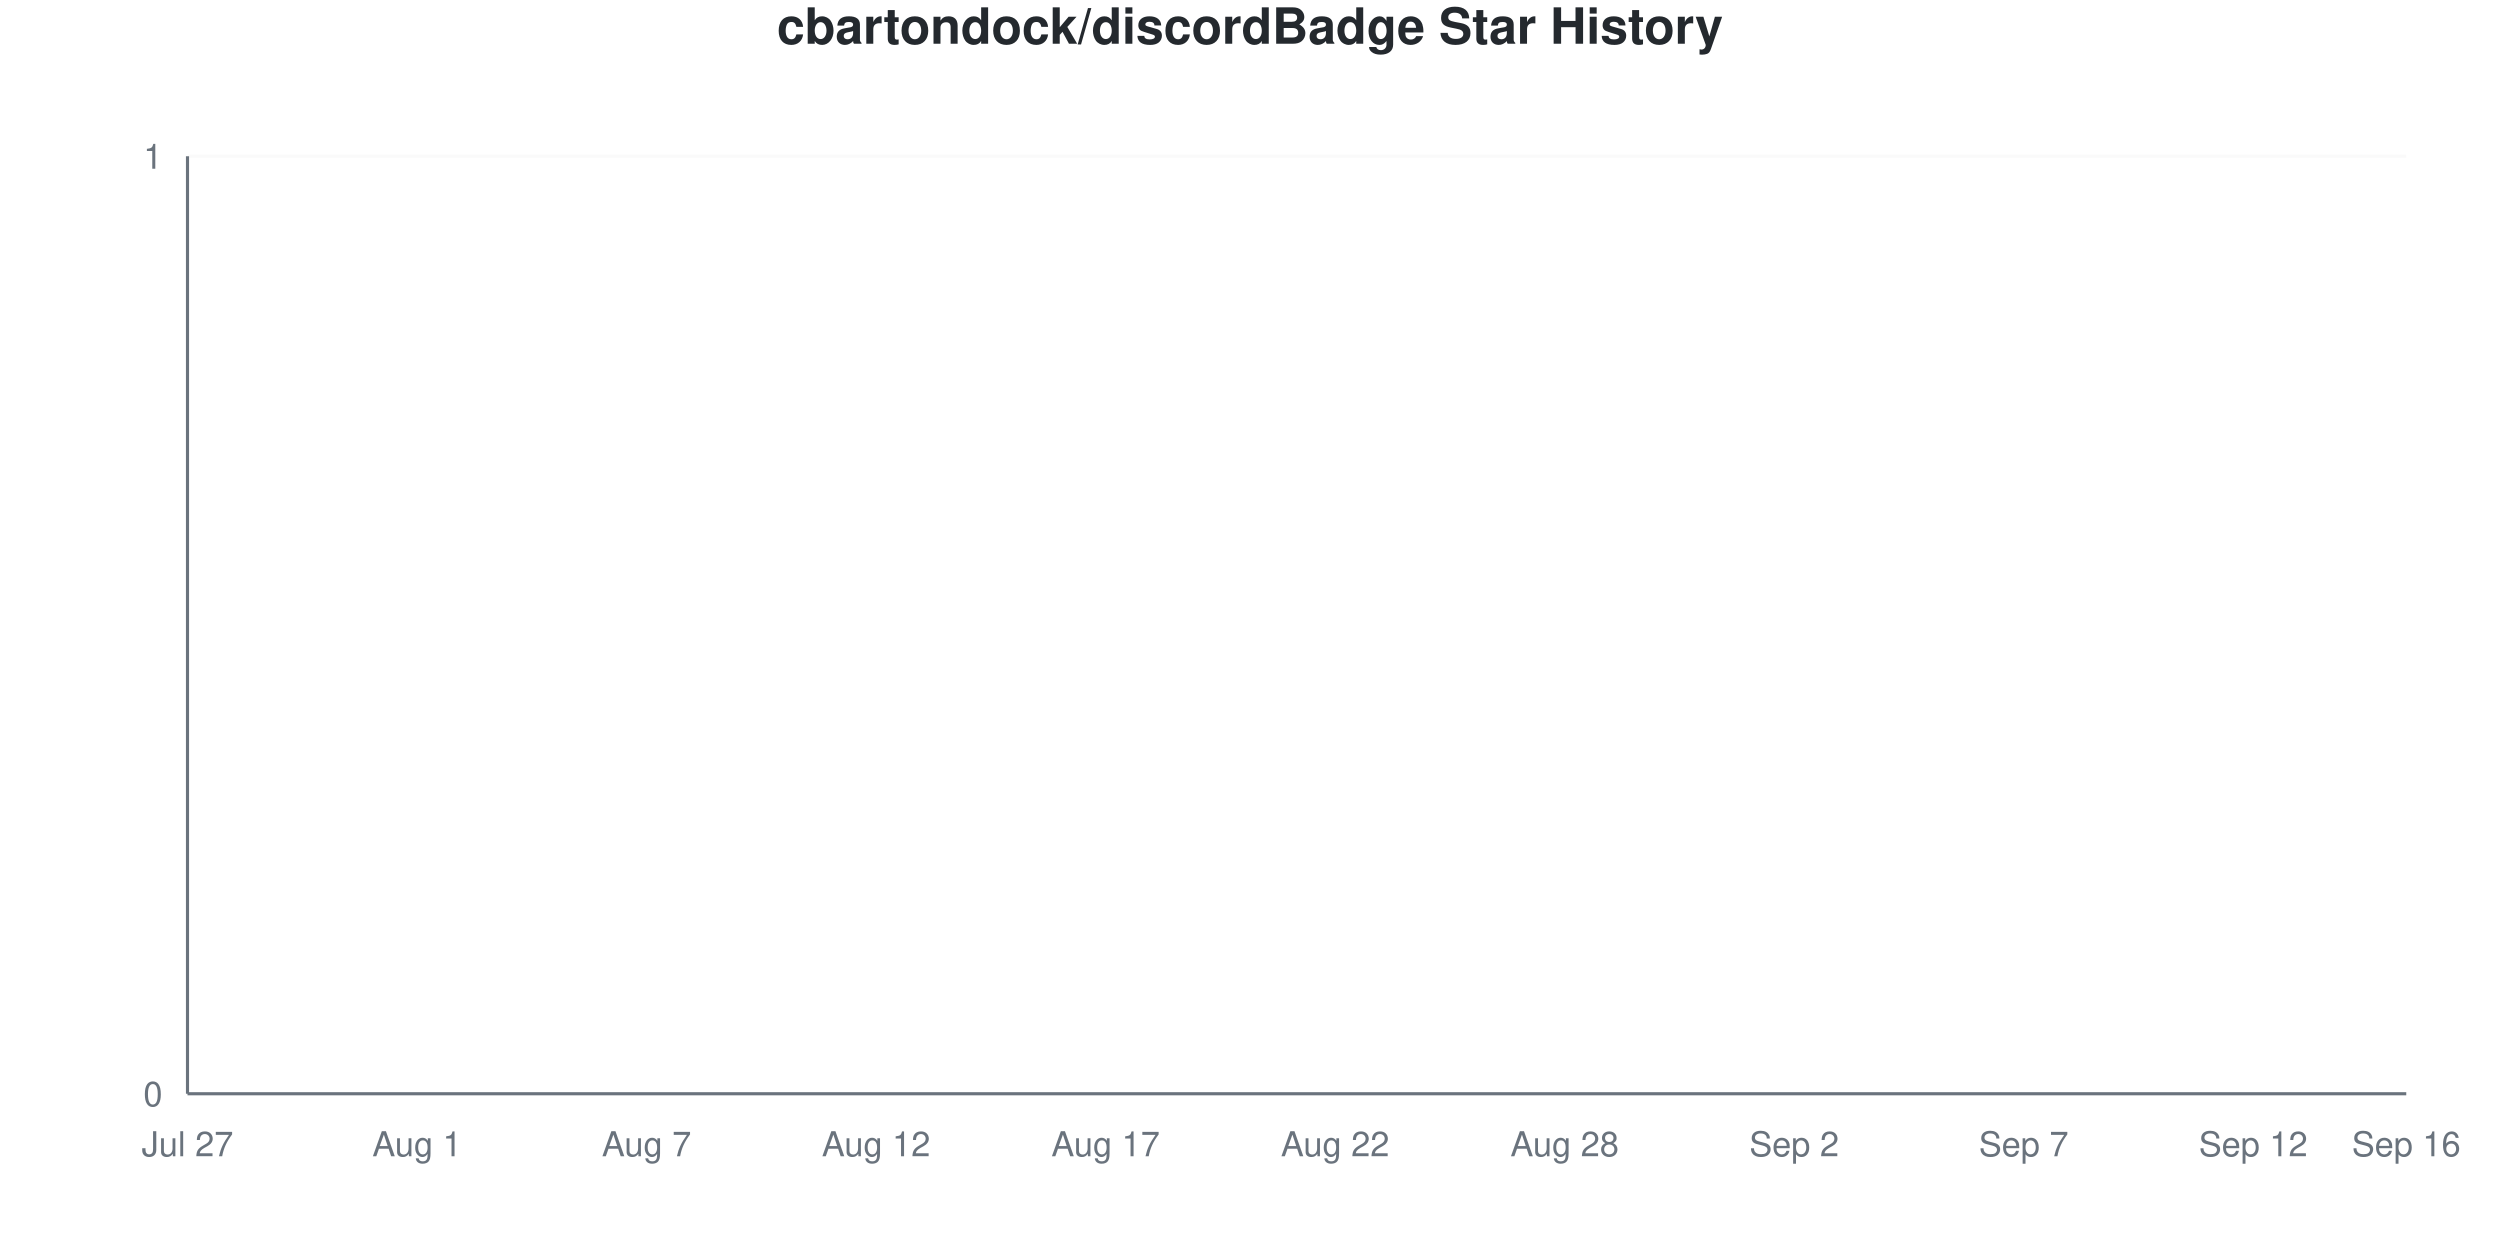
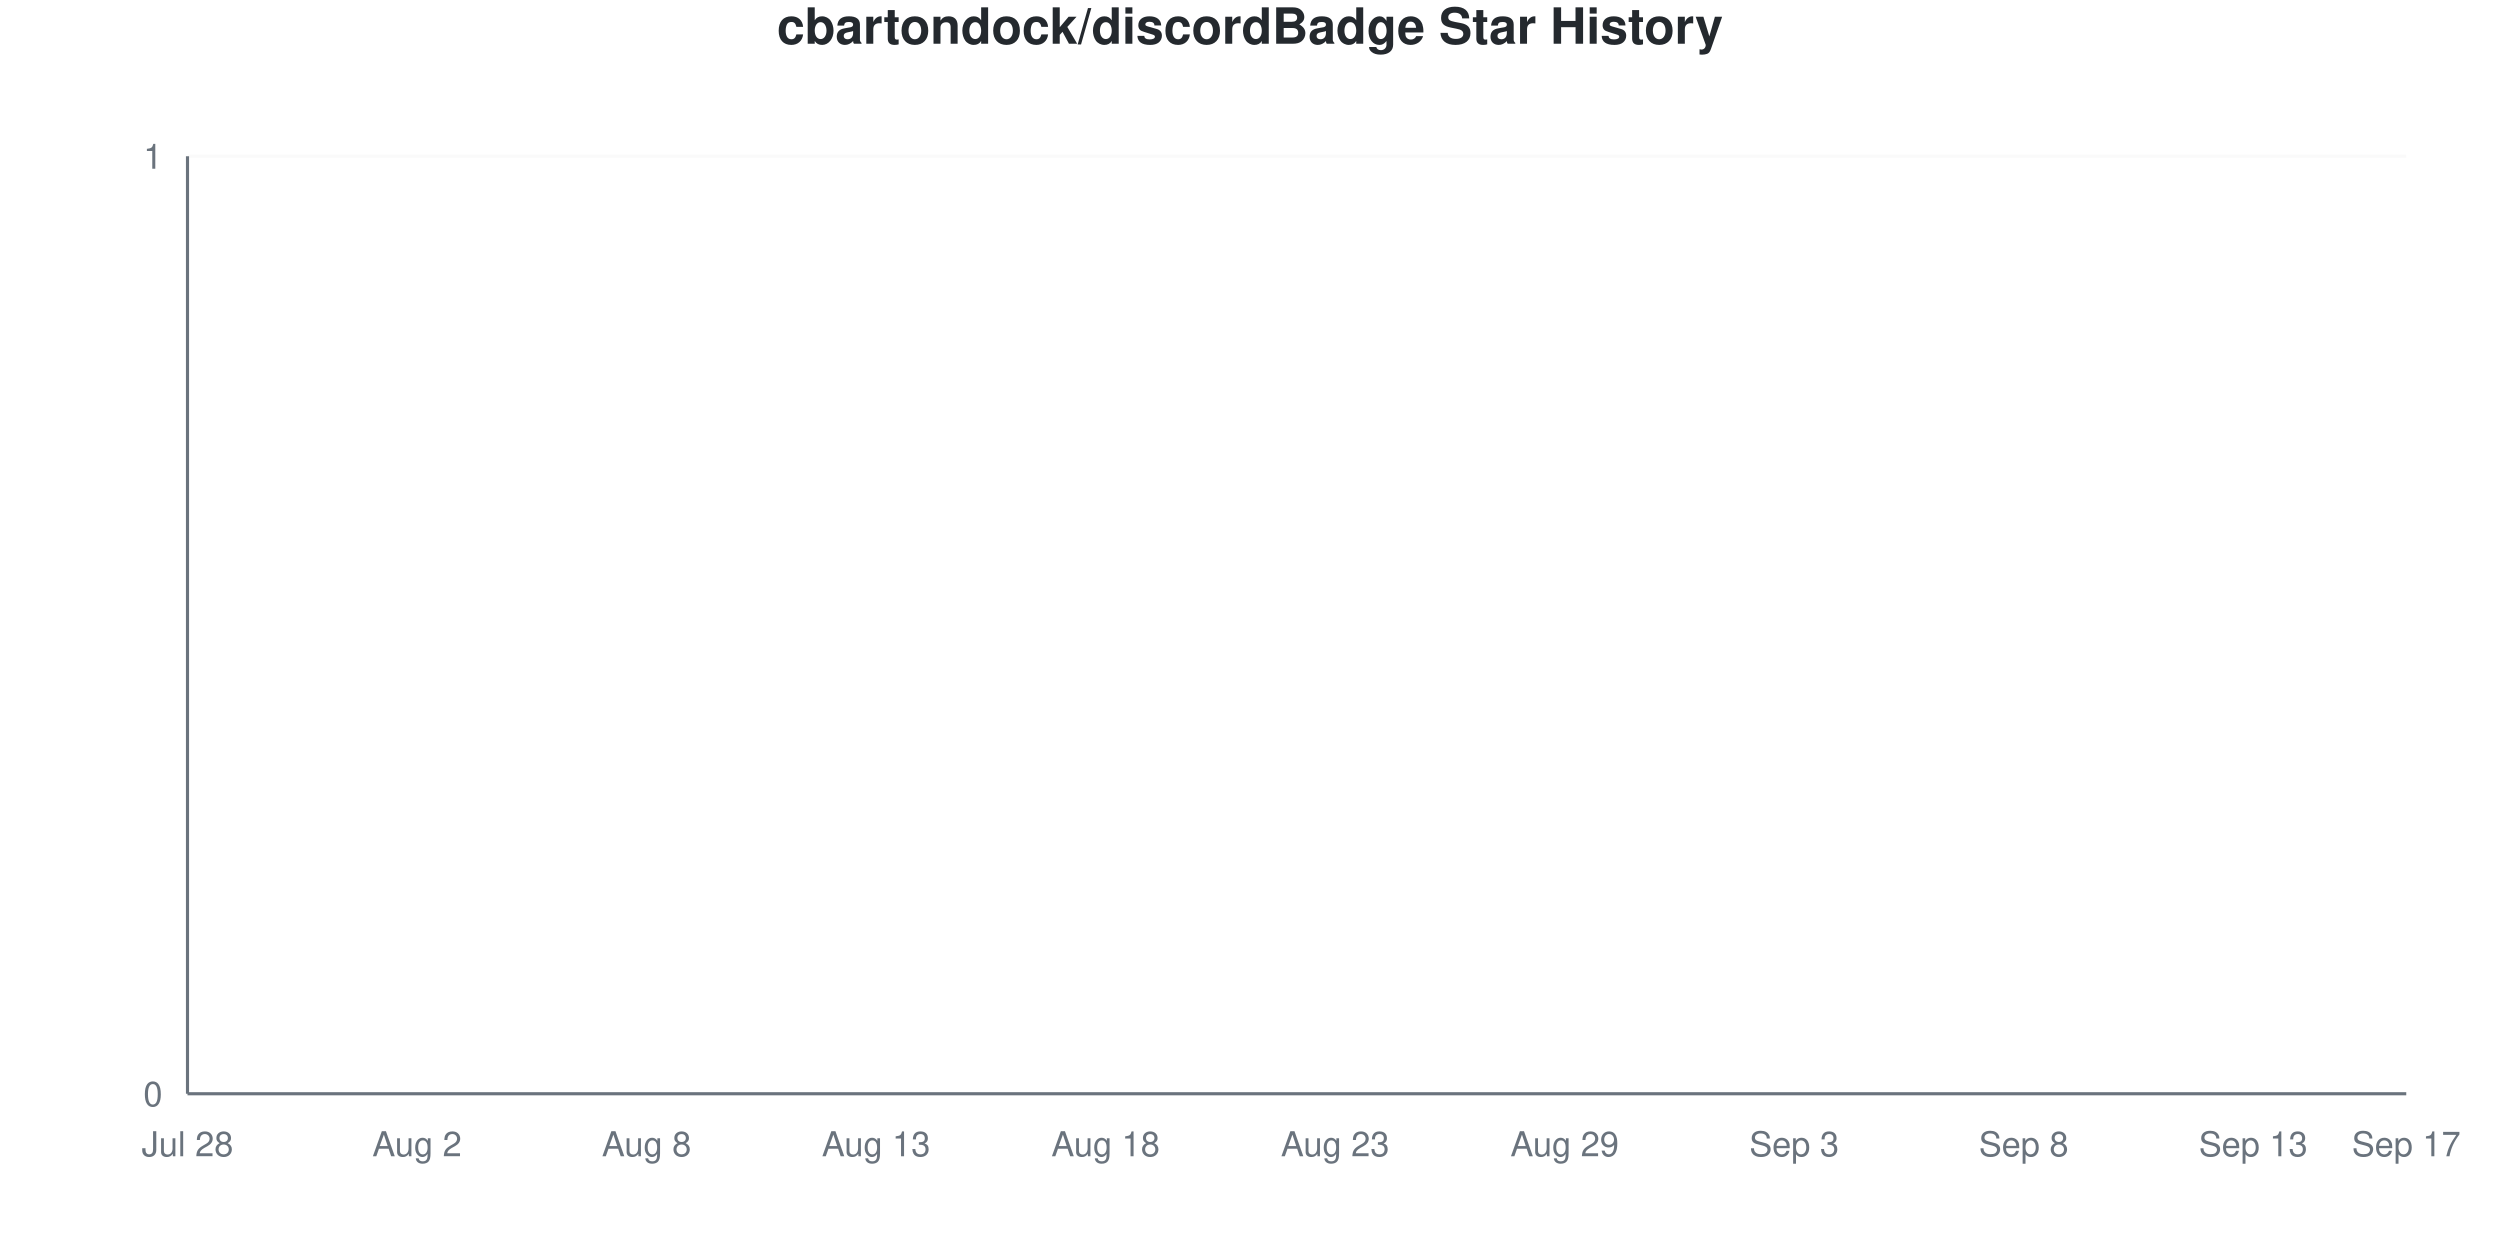
<svg xmlns="http://www.w3.org/2000/svg" viewBox="0 0 800 400" width="800" height="400">
  <style>
    @keyframes drawLine {
      to { stroke-dashoffset: 0; }
    }
    @keyframes fadeInPoint {
      from { opacity: 0; }
      to { opacity: 1; }
    }
    .data-line-0 {
      stroke-dasharray: 1065;
      stroke-dashoffset: 1065;
      animation: drawLine 2s ease-out forwards;
    }
    .data-point {
      opacity: 0;
      animation: fadeInPoint 0.5s ease-out forwards;
    }
    .chart-bg { fill: #fff; }
    .chart-text { fill: #24292e; }
    .chart-muted { fill: #6a737d; }
    .chart-grid { stroke: #eee; }
    .chart-axis { stroke: #6a737d; }
    @media (prefers-color-scheme: dark) {
      .chart-bg { fill: #0d1117; }
      .chart-text { fill: #e6edf3; }
      .chart-muted { fill: #8b949e; }
      .chart-grid { stroke: #21262d; }
      .chart-axis { stroke: #8b949e; }
    }
  </style>
  <rect width="800" height="400" class="chart-bg" />
  <text x="400" y="14" text-anchor="middle" class="chart-text" font-size="16" font-weight="bold" font-family="-apple-system, BlinkMacSystemFont, 'Segoe UI', Helvetica, Arial, sans-serif">cbartondock/discordBadge Star History</text>
  <g class="grid">
    <line x1="60" y1="350" x2="770" y2="350" class="chart-grid" stroke-opacity="0.3" />
    <text x="52" y="354" text-anchor="end" class="chart-muted" font-size="11" font-family="-apple-system, BlinkMacSystemFont, 'Segoe UI', Helvetica, Arial, sans-serif">0</text>
    <line x1="60" y1="50" x2="770" y2="50" class="chart-grid" stroke-opacity="0.3" />
    <text x="52" y="54" text-anchor="end" class="chart-muted" font-size="11" font-family="-apple-system, BlinkMacSystemFont, 'Segoe UI', Helvetica, Arial, sans-serif">1</text>
  </g>
  <g class="milestones">
    
  </g>
  <g class="x-axis">
-     <text x="60" y="370" text-anchor="middle" class="chart-muted" font-size="11" font-family="-apple-system, BlinkMacSystemFont, 'Segoe UI', Helvetica, Arial, sans-serif">Jul 27</text>
-     <text x="133.448" y="370" text-anchor="middle" class="chart-muted" font-size="11" font-family="-apple-system, BlinkMacSystemFont, 'Segoe UI', Helvetica, Arial, sans-serif">Aug 1</text>
-     <text x="206.897" y="370" text-anchor="middle" class="chart-muted" font-size="11" font-family="-apple-system, BlinkMacSystemFont, 'Segoe UI', Helvetica, Arial, sans-serif">Aug 7</text>
-     <text x="280.345" y="370" text-anchor="middle" class="chart-muted" font-size="11" font-family="-apple-system, BlinkMacSystemFont, 'Segoe UI', Helvetica, Arial, sans-serif">Aug 12</text>
-     <text x="353.793" y="370" text-anchor="middle" class="chart-muted" font-size="11" font-family="-apple-system, BlinkMacSystemFont, 'Segoe UI', Helvetica, Arial, sans-serif">Aug 17</text>
-     <text x="427.241" y="370" text-anchor="middle" class="chart-muted" font-size="11" font-family="-apple-system, BlinkMacSystemFont, 'Segoe UI', Helvetica, Arial, sans-serif">Aug 22</text>
-     <text x="500.69" y="370" text-anchor="middle" class="chart-muted" font-size="11" font-family="-apple-system, BlinkMacSystemFont, 'Segoe UI', Helvetica, Arial, sans-serif">Aug 28</text>
-     <text x="574.138" y="370" text-anchor="middle" class="chart-muted" font-size="11" font-family="-apple-system, BlinkMacSystemFont, 'Segoe UI', Helvetica, Arial, sans-serif">Sep 2</text>
-     <text x="647.586" y="370" text-anchor="middle" class="chart-muted" font-size="11" font-family="-apple-system, BlinkMacSystemFont, 'Segoe UI', Helvetica, Arial, sans-serif">Sep 7</text>
-     <text x="721.034" y="370" text-anchor="middle" class="chart-muted" font-size="11" font-family="-apple-system, BlinkMacSystemFont, 'Segoe UI', Helvetica, Arial, sans-serif">Sep 12</text>
-     <text x="770" y="370" text-anchor="middle" class="chart-muted" font-size="11" font-family="-apple-system, BlinkMacSystemFont, 'Segoe UI', Helvetica, Arial, sans-serif">Sep 16</text>
+     <text x="60" y="370" text-anchor="middle" class="chart-muted" font-size="11" font-family="-apple-system, BlinkMacSystemFont, 'Segoe UI', Helvetica, Arial, sans-serif">Jul 28</text>
+     <text x="133.448" y="370" text-anchor="middle" class="chart-muted" font-size="11" font-family="-apple-system, BlinkMacSystemFont, 'Segoe UI', Helvetica, Arial, sans-serif">Aug 2</text>
+     <text x="206.897" y="370" text-anchor="middle" class="chart-muted" font-size="11" font-family="-apple-system, BlinkMacSystemFont, 'Segoe UI', Helvetica, Arial, sans-serif">Aug 8</text>
+     <text x="280.345" y="370" text-anchor="middle" class="chart-muted" font-size="11" font-family="-apple-system, BlinkMacSystemFont, 'Segoe UI', Helvetica, Arial, sans-serif">Aug 13</text>
+     <text x="353.793" y="370" text-anchor="middle" class="chart-muted" font-size="11" font-family="-apple-system, BlinkMacSystemFont, 'Segoe UI', Helvetica, Arial, sans-serif">Aug 18</text>
+     <text x="427.241" y="370" text-anchor="middle" class="chart-muted" font-size="11" font-family="-apple-system, BlinkMacSystemFont, 'Segoe UI', Helvetica, Arial, sans-serif">Aug 23</text>
+     <text x="500.69" y="370" text-anchor="middle" class="chart-muted" font-size="11" font-family="-apple-system, BlinkMacSystemFont, 'Segoe UI', Helvetica, Arial, sans-serif">Aug 29</text>
+     <text x="574.138" y="370" text-anchor="middle" class="chart-muted" font-size="11" font-family="-apple-system, BlinkMacSystemFont, 'Segoe UI', Helvetica, Arial, sans-serif">Sep 3</text>
+     <text x="647.586" y="370" text-anchor="middle" class="chart-muted" font-size="11" font-family="-apple-system, BlinkMacSystemFont, 'Segoe UI', Helvetica, Arial, sans-serif">Sep 8</text>
+     <text x="721.034" y="370" text-anchor="middle" class="chart-muted" font-size="11" font-family="-apple-system, BlinkMacSystemFont, 'Segoe UI', Helvetica, Arial, sans-serif">Sep 13</text>
+     <text x="770" y="370" text-anchor="middle" class="chart-muted" font-size="11" font-family="-apple-system, BlinkMacSystemFont, 'Segoe UI', Helvetica, Arial, sans-serif">Sep 17</text>
  </g>
  <line x1="60" y1="50" x2="60" y2="350" class="chart-axis" stroke-width="1" />
  <line x1="60" y1="350" x2="770" y2="350" class="chart-axis" stroke-width="1" />
  <path d="M60,350 L60,350 C68.161,350 76.322,350 84.483,350 C92.644,350 100.805,350 108.966,350 C117.126,350 125.287,350 133.448,350 C141.609,350 149.77,350 157.931,350 C166.092,350 174.253,350 182.414,350 C190.575,350 198.736,350 206.897,350 C215.057,350 223.218,350 231.379,350 C239.54,350 247.701,350 255.862,350 C264.023,350 272.184,350 280.345,350 C288.506,350 296.667,350 304.828,350 C312.989,350 321.149,350 329.31,350 C337.471,350 345.632,350 353.793,350 C361.954,350 370.115,350 378.276,350 C386.437,350 394.598,350 402.759,350 C410.92,350 419.08,350 427.241,350 C435.402,350 443.563,350 451.724,350 C459.885,350 468.046,350 476.207,350 C484.368,350 492.529,350 500.69,350 C508.851,350 517.011,350 525.172,350 C533.333,350 541.494,350 549.655,350 C557.816,350 565.977,350 574.138,350 C582.299,350 590.46,350 598.621,350 C606.782,350 614.943,350 623.103,350 C631.264,350 639.425,350 647.586,350 C655.747,350 663.908,350 672.069,350 C680.23,350 688.391,350 696.552,350 C704.713,350 712.874,350 721.034,350 C729.195,350 737.356,350 745.517,350 C753.678,350 761.839,350 770,350 L770,350 L60,350 Z" fill="#dfb317" fill-opacity="0.1" />
  <path d="M60,350 L60,350 C68.161,350 76.322,350 84.483,350 C92.644,350 100.805,350 108.966,350 C117.126,350 125.287,350 133.448,350 C141.609,350 149.77,350 157.931,350 C166.092,350 174.253,350 182.414,350 C190.575,350 198.736,350 206.897,350 C215.057,350 223.218,350 231.379,350 C239.54,350 247.701,350 255.862,350 C264.023,350 272.184,350 280.345,350 C288.506,350 296.667,350 304.828,350 C312.989,350 321.149,350 329.31,350 C337.471,350 345.632,350 353.793,350 C361.954,350 370.115,350 378.276,350 C386.437,350 394.598,350 402.759,350 C410.92,350 419.08,350 427.241,350 C435.402,350 443.563,350 451.724,350 C459.885,350 468.046,350 476.207,350 C484.368,350 492.529,350 500.69,350 C508.851,350 517.011,350 525.172,350 C533.333,350 541.494,350 549.655,350 C557.816,350 565.977,350 574.138,350 C582.299,350 590.46,350 598.621,350 C606.782,350 614.943,350 623.103,350 C631.264,350 639.425,350 647.586,350 C655.747,350 663.908,350 672.069,350 C680.23,350 688.391,350 696.552,350 C704.713,350 712.874,350 721.034,350 C729.195,350 737.356,350 745.517,350 C753.678,350 761.839,350 770,350" fill="none" stroke="#dfb317" stroke-width="2.5" class="data-line-0" />
  <g class="points">
    <circle cx="60" cy="350" r="4" fill="#dfb317" class="data-point" style="animation-delay: 1.50s" />
    <circle cx="84.483" cy="350" r="4" fill="#dfb317" class="data-point" style="animation-delay: 1.55s" />
    <circle cx="108.966" cy="350" r="4" fill="#dfb317" class="data-point" style="animation-delay: 1.60s" />
    <circle cx="133.448" cy="350" r="4" fill="#dfb317" class="data-point" style="animation-delay: 1.65s" />
    <circle cx="157.931" cy="350" r="4" fill="#dfb317" class="data-point" style="animation-delay: 1.70s" />
    <circle cx="182.414" cy="350" r="4" fill="#dfb317" class="data-point" style="animation-delay: 1.75s" />
    <circle cx="206.897" cy="350" r="4" fill="#dfb317" class="data-point" style="animation-delay: 1.80s" />
    <circle cx="231.379" cy="350" r="4" fill="#dfb317" class="data-point" style="animation-delay: 1.85s" />
    <circle cx="255.862" cy="350" r="4" fill="#dfb317" class="data-point" style="animation-delay: 1.90s" />
    <circle cx="280.345" cy="350" r="4" fill="#dfb317" class="data-point" style="animation-delay: 1.95s" />
    <circle cx="304.828" cy="350" r="4" fill="#dfb317" class="data-point" style="animation-delay: 2.00s" />
    <circle cx="329.31" cy="350" r="4" fill="#dfb317" class="data-point" style="animation-delay: 2.05s" />
    <circle cx="353.793" cy="350" r="4" fill="#dfb317" class="data-point" style="animation-delay: 2.10s" />
    <circle cx="378.276" cy="350" r="4" fill="#dfb317" class="data-point" style="animation-delay: 2.15s" />
    <circle cx="402.759" cy="350" r="4" fill="#dfb317" class="data-point" style="animation-delay: 2.20s" />
    <circle cx="427.241" cy="350" r="4" fill="#dfb317" class="data-point" style="animation-delay: 2.25s" />
    <circle cx="451.724" cy="350" r="4" fill="#dfb317" class="data-point" style="animation-delay: 2.30s" />
    <circle cx="476.207" cy="350" r="4" fill="#dfb317" class="data-point" style="animation-delay: 2.35s" />
    <circle cx="500.69" cy="350" r="4" fill="#dfb317" class="data-point" style="animation-delay: 2.40s" />
    <circle cx="525.172" cy="350" r="4" fill="#dfb317" class="data-point" style="animation-delay: 2.45s" />
    <circle cx="549.655" cy="350" r="4" fill="#dfb317" class="data-point" style="animation-delay: 2.50s" />
    <circle cx="574.138" cy="350" r="4" fill="#dfb317" class="data-point" style="animation-delay: 2.55s" />
    <circle cx="598.621" cy="350" r="4" fill="#dfb317" class="data-point" style="animation-delay: 2.60s" />
    <circle cx="623.103" cy="350" r="4" fill="#dfb317" class="data-point" style="animation-delay: 2.65s" />
    <circle cx="647.586" cy="350" r="4" fill="#dfb317" class="data-point" style="animation-delay: 2.70s" />
    <circle cx="672.069" cy="350" r="4" fill="#dfb317" class="data-point" style="animation-delay: 2.75s" />
    <circle cx="696.552" cy="350" r="4" fill="#dfb317" class="data-point" style="animation-delay: 2.80s" />
    <circle cx="721.034" cy="350" r="4" fill="#dfb317" class="data-point" style="animation-delay: 2.85s" />
    <circle cx="745.517" cy="350" r="4" fill="#dfb317" class="data-point" style="animation-delay: 2.90s" />
    <circle cx="770" cy="350" r="4" fill="#dfb317" class="data-point" style="animation-delay: 2.95s" />
  </g>
</svg>
